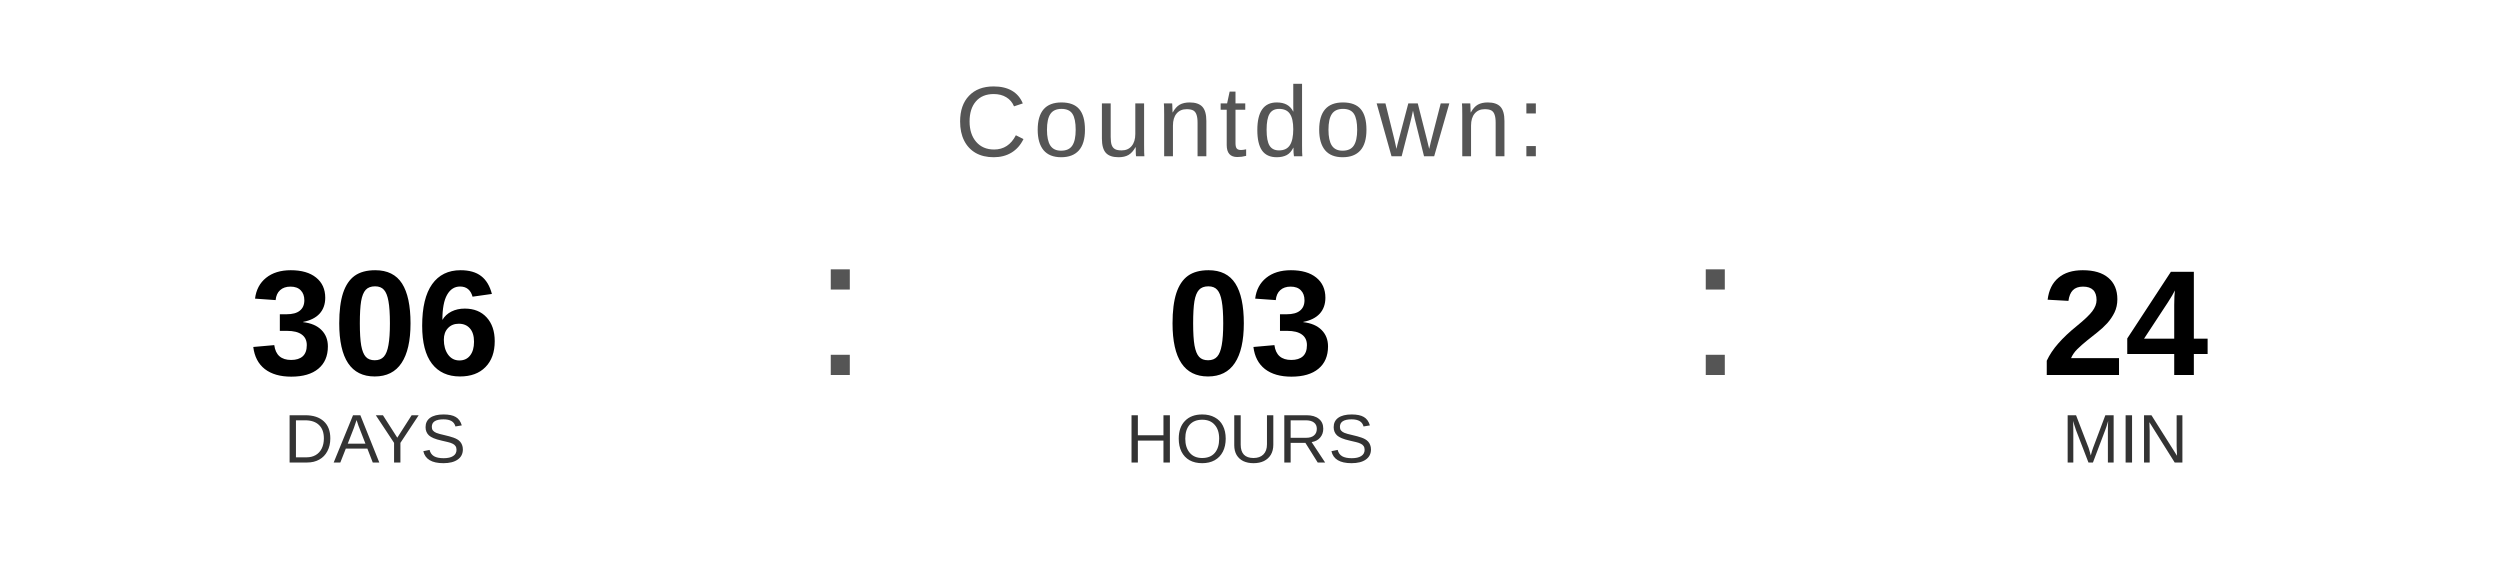
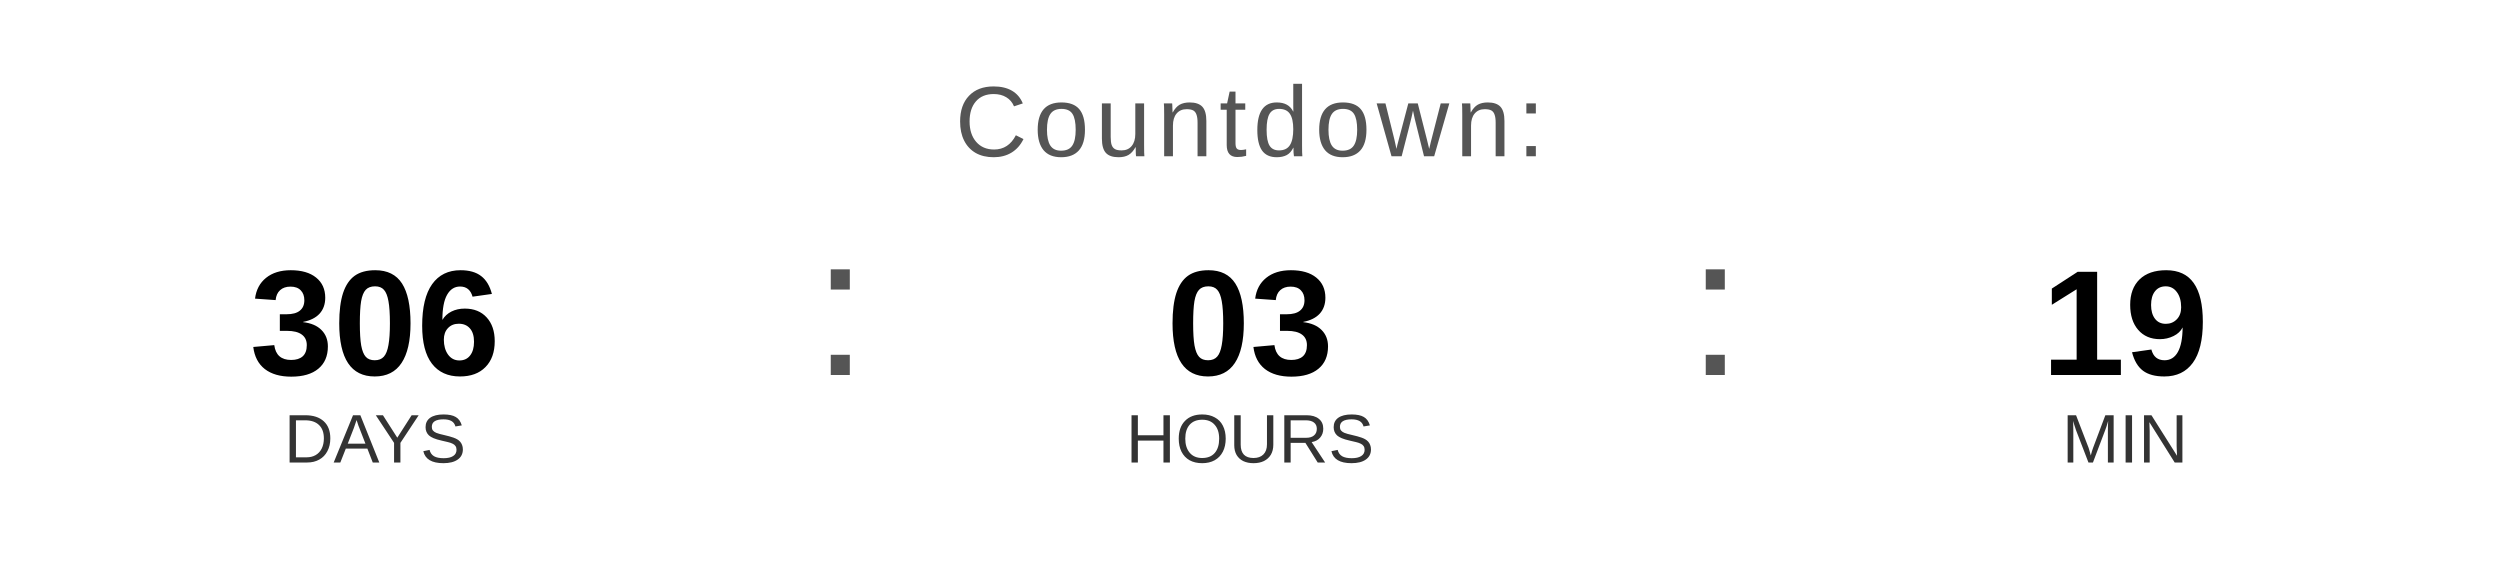
<svg xmlns="http://www.w3.org/2000/svg" width="400" height="90" viewBox="0 0 400 90">
  <text x="200" y="25" font-family="Arial, Helvetica, sans-serif" font-size="16" fill="#555555" text-anchor="middle" letter-spacing="1">
    Countdown:
  </text>
  <text x="60" y="60" font-family="Arial, Helvetica, sans-serif" font-size="24" font-weight="bold" fill="#000000" text-anchor="middle">306</text>
  <text x="60" y="74" font-family="Arial, Helvetica, sans-serif" font-size="11" fill="#333333" text-anchor="middle">DAYS</text>
  <text x="130" y="60" font-family="Arial, sans-serif" font-size="32" fill="#555555">:</text>
  <text x="200" y="60" font-family="Arial, Helvetica, sans-serif" font-size="24" font-weight="bold" fill="#000000" text-anchor="middle">03</text>
  <text x="200" y="74" font-family="Arial, Helvetica, sans-serif" font-size="11" fill="#333333" text-anchor="middle">HOURS</text>
  <text x="270" y="60" font-family="Arial, sans-serif" font-size="32" fill="#555555">:</text>
-   <text x="340" y="60" font-family="Arial, Helvetica, sans-serif" font-size="24" font-weight="bold" fill="#000000" text-anchor="middle">24</text>
+   <text x="340" y="60" font-family="Arial, Helvetica, sans-serif" font-size="24" font-weight="bold" fill="#000000" text-anchor="middle">19</text>
  <text x="340" y="74" font-family="Arial, Helvetica, sans-serif" font-size="11" fill="#333333" text-anchor="middle">MIN</text>
</svg>
